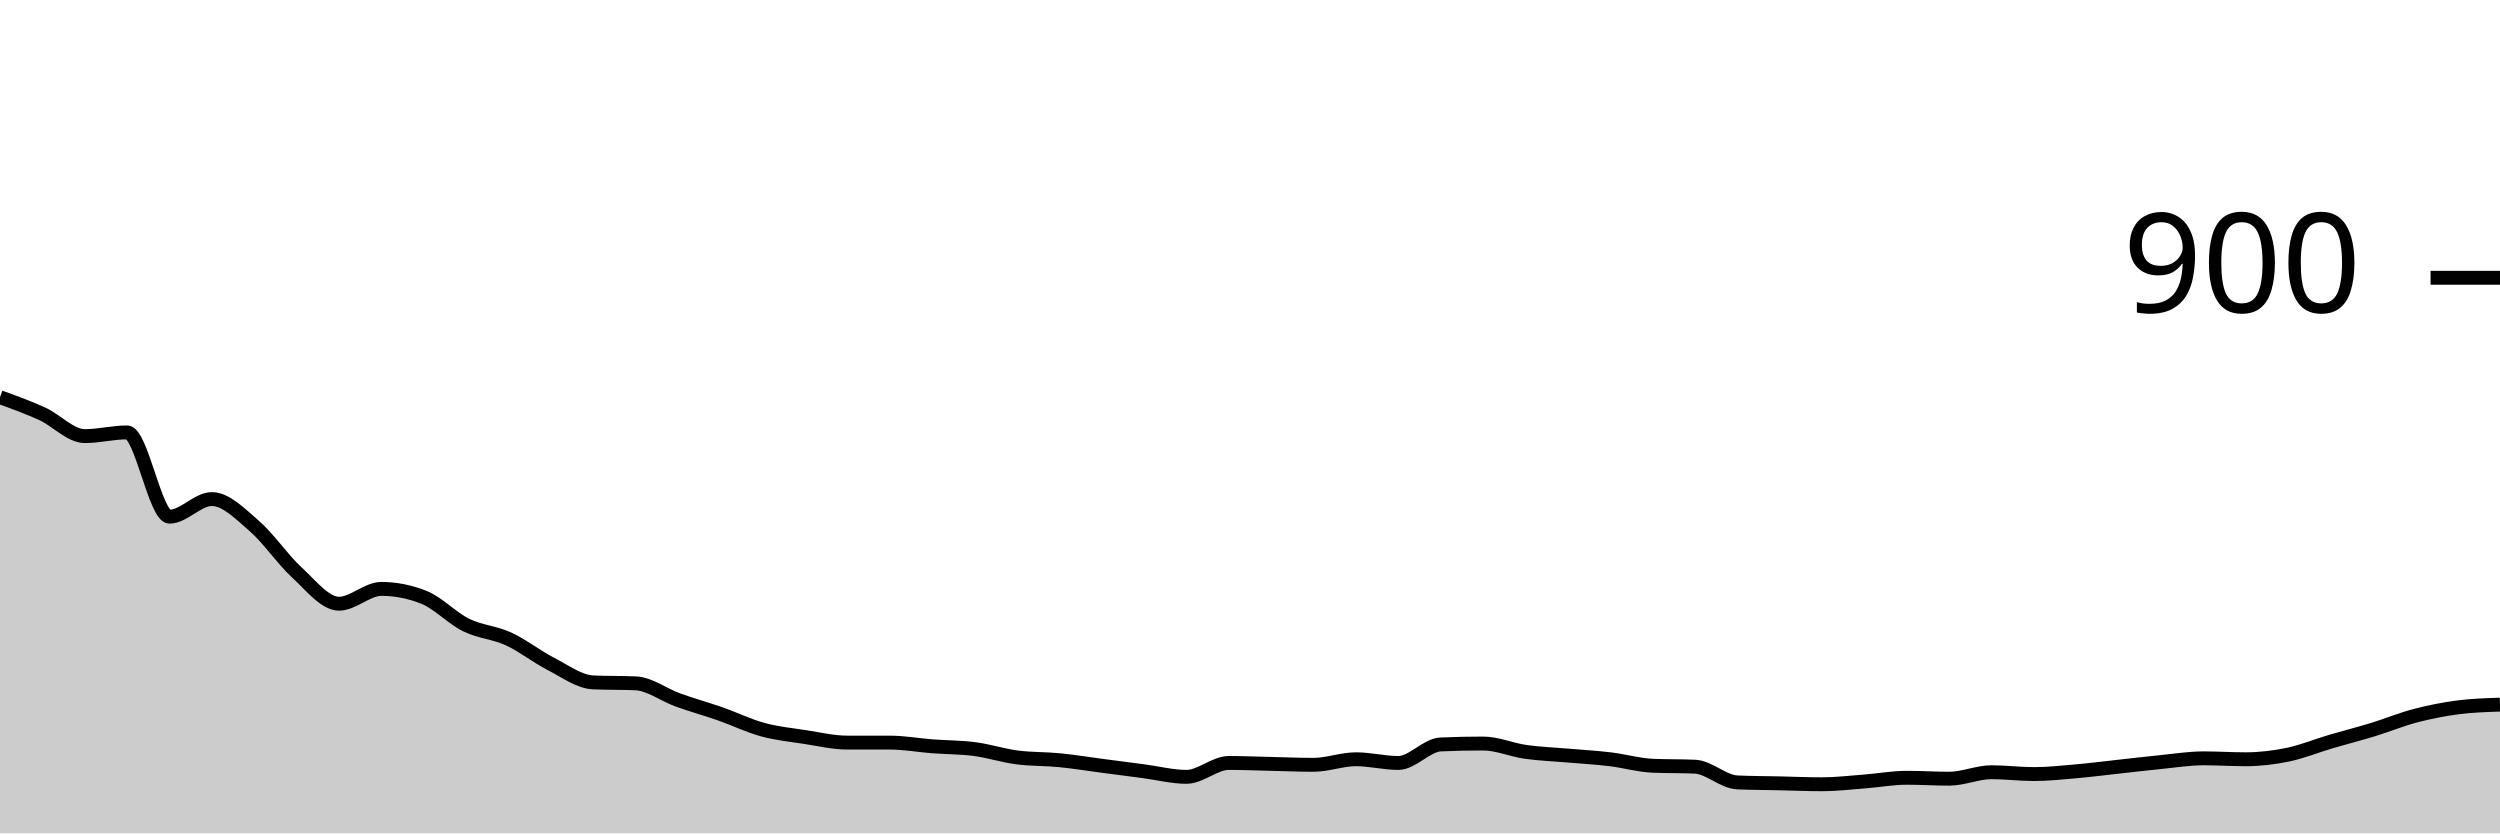
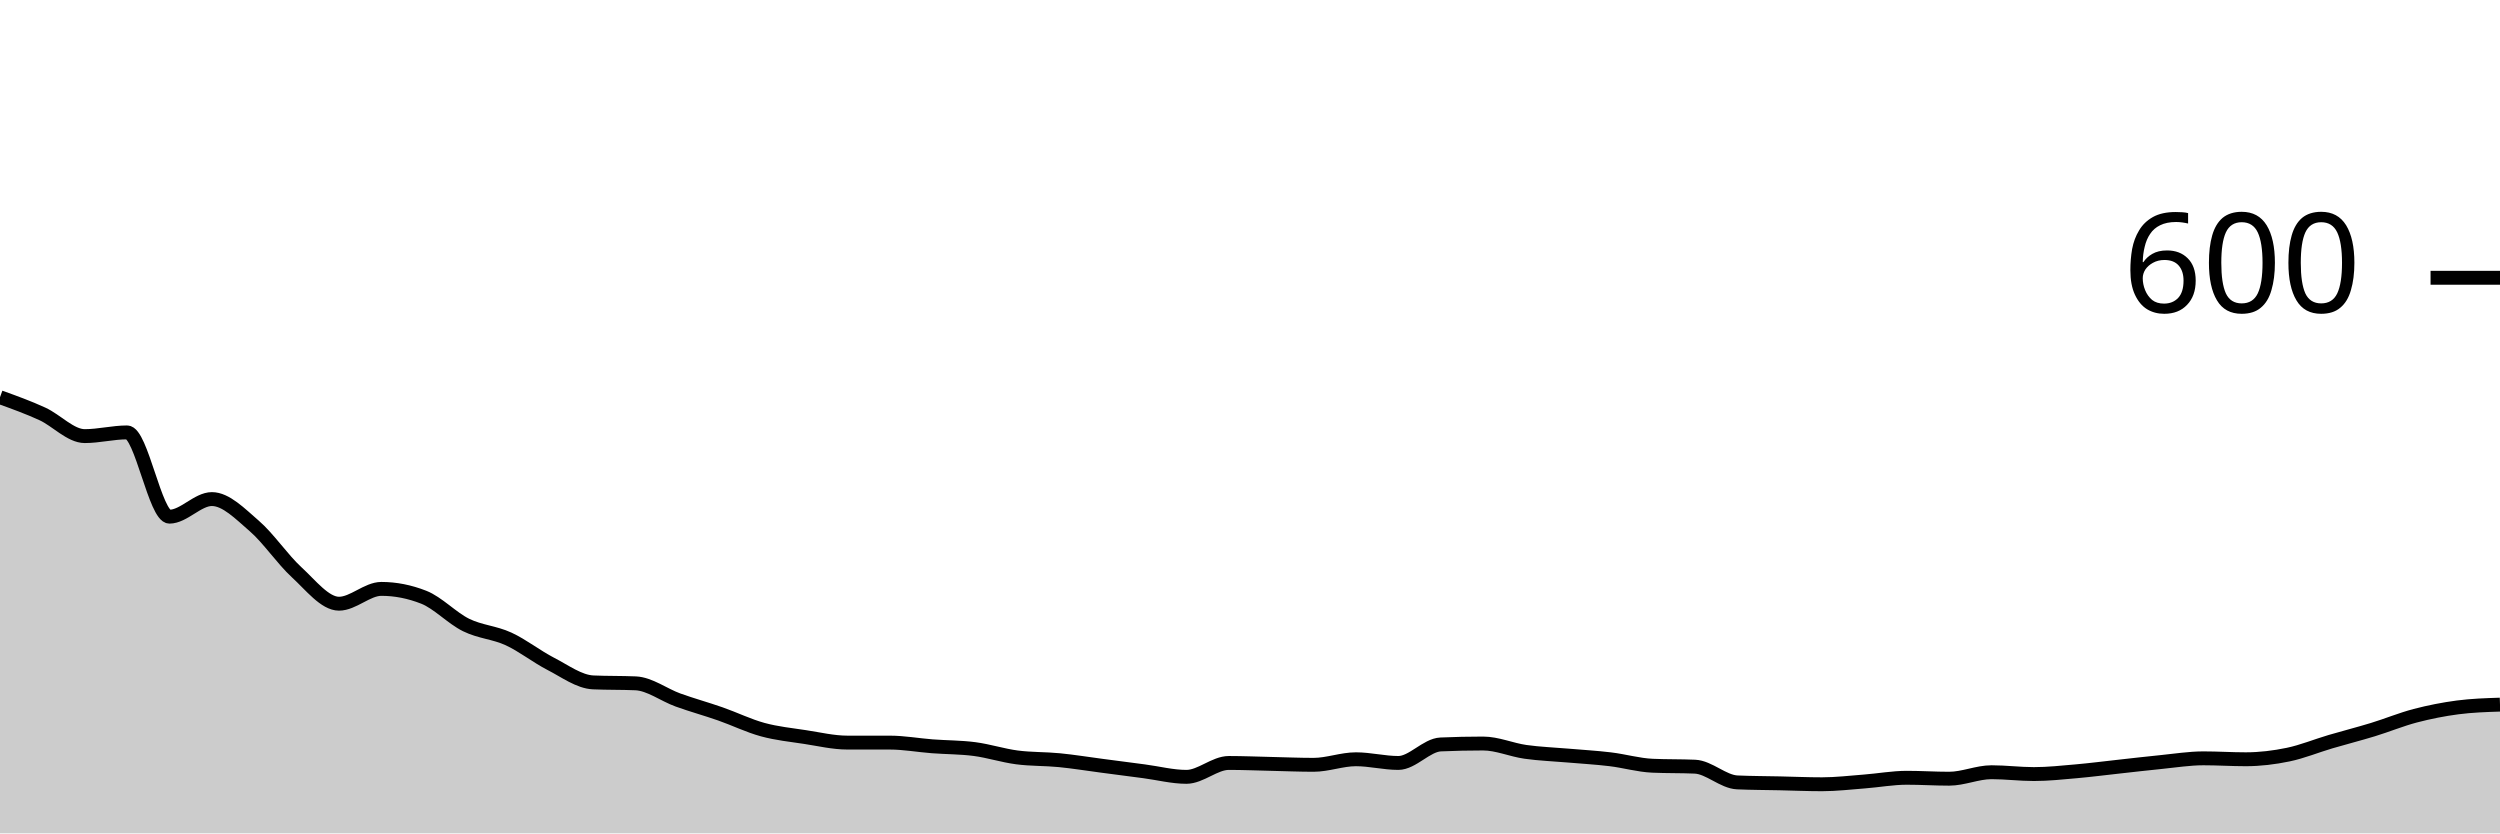
<svg xmlns="http://www.w3.org/2000/svg" viewBox="0 0 180 60">
  <g transform="translate(0,20)">
    <path class="area" fill="rgba(0, 0, 0, 0.2)" d="M0,8.6C1.017,8.967,2.034,9.333,3.051,9.8C4.068,10.267,5.085,11.4,6.102,11.4C7.119,11.4,8.136,11.133,9.153,11.133C10.169,11.133,11.186,17.2,12.203,17.2C13.22,17.2,14.237,15.933,15.254,15.933C16.271,15.933,17.288,16.989,18.305,17.867C19.322,18.744,20.339,20.267,21.356,21.2C22.373,22.133,23.39,23.467,24.407,23.467C25.424,23.467,26.441,22.4,27.458,22.4C28.475,22.4,29.492,22.6,30.508,23C31.525,23.4,32.542,24.5,33.559,25C34.576,25.5,35.593,25.533,36.61,26C37.627,26.467,38.644,27.278,39.661,27.8C40.678,28.322,41.695,29.089,42.712,29.133C43.729,29.178,44.746,29.156,45.763,29.2C46.78,29.244,47.797,30.033,48.814,30.4C49.831,30.767,50.847,31.044,51.864,31.4C52.881,31.756,53.898,32.256,54.915,32.533C55.932,32.811,56.949,32.911,57.966,33.067C58.983,33.222,60,33.467,61.017,33.467C62.034,33.467,63.051,33.467,64.068,33.467C65.085,33.467,66.102,33.656,67.119,33.733C68.136,33.811,69.153,33.8,70.169,33.933C71.186,34.067,72.203,34.4,73.22,34.533C74.237,34.667,75.254,34.633,76.271,34.733C77.288,34.833,78.305,35,79.322,35.133C80.339,35.267,81.356,35.4,82.373,35.533C83.39,35.667,84.407,35.933,85.424,35.933C86.441,35.933,87.458,34.933,88.475,34.933C89.492,34.933,90.508,34.978,91.525,35C92.542,35.022,93.559,35.067,94.576,35.067C95.593,35.067,96.61,34.667,97.627,34.667C98.644,34.667,99.661,34.933,100.678,34.933C101.695,34.933,102.712,33.644,103.729,33.6C104.746,33.556,105.763,33.533,106.78,33.533C107.797,33.533,108.814,33.989,109.831,34.133C110.847,34.278,111.864,34.311,112.881,34.4C113.898,34.489,114.915,34.544,115.932,34.667C116.949,34.789,117.966,35.089,118.983,35.133C120,35.178,121.017,35.156,122.034,35.2C123.051,35.244,124.068,36.289,125.085,36.333C126.102,36.378,127.119,36.378,128.136,36.4C129.153,36.422,130.169,36.467,131.186,36.467C132.203,36.467,133.22,36.344,134.237,36.267C135.254,36.189,136.271,36,137.288,36C138.305,36,139.322,36.067,140.339,36.067C141.356,36.067,142.373,35.6,143.39,35.6C144.407,35.6,145.424,35.733,146.441,35.733C147.458,35.733,148.475,35.622,149.492,35.533C150.508,35.444,151.525,35.311,152.542,35.2C153.559,35.089,154.576,34.967,155.593,34.867C156.61,34.767,157.627,34.6,158.644,34.6C159.661,34.6,160.678,34.667,161.695,34.667C162.712,34.667,163.729,34.544,164.746,34.333C165.763,34.122,166.78,33.7,167.797,33.4C168.814,33.1,169.831,32.844,170.847,32.533C171.864,32.222,172.881,31.8,173.898,31.533C174.915,31.267,175.932,31.067,176.949,30.933C177.966,30.8,178.983,30.767,180,30.733L180,40C178.983,40,177.966,40,176.949,40C175.932,40,174.915,40,173.898,40C172.881,40,171.864,40,170.847,40C169.831,40,168.814,40,167.797,40C166.78,40,165.763,40,164.746,40C163.729,40,162.712,40,161.695,40C160.678,40,159.661,40,158.644,40C157.627,40,156.61,40,155.593,40C154.576,40,153.559,40,152.542,40C151.525,40,150.508,40,149.492,40C148.475,40,147.458,40,146.441,40C145.424,40,144.407,40,143.39,40C142.373,40,141.356,40,140.339,40C139.322,40,138.305,40,137.288,40C136.271,40,135.254,40,134.237,40C133.22,40,132.203,40,131.186,40C130.169,40,129.153,40,128.136,40C127.119,40,126.102,40,125.085,40C124.068,40,123.051,40,122.034,40C121.017,40,120,40,118.983,40C117.966,40,116.949,40,115.932,40C114.915,40,113.898,40,112.881,40C111.864,40,110.847,40,109.831,40C108.814,40,107.797,40,106.78,40C105.763,40,104.746,40,103.729,40C102.712,40,101.695,40,100.678,40C99.661,40,98.644,40,97.627,40C96.61,40,95.593,40,94.576,40C93.559,40,92.542,40,91.525,40C90.508,40,89.492,40,88.475,40C87.458,40,86.441,40,85.424,40C84.407,40,83.39,40,82.373,40C81.356,40,80.339,40,79.322,40C78.305,40,77.288,40,76.271,40C75.254,40,74.237,40,73.22,40C72.203,40,71.186,40,70.169,40C69.153,40,68.136,40,67.119,40C66.102,40,65.085,40,64.068,40C63.051,40,62.034,40,61.017,40C60,40,58.983,40,57.966,40C56.949,40,55.932,40,54.915,40C53.898,40,52.881,40,51.864,40C50.847,40,49.831,40,48.814,40C47.797,40,46.78,40,45.763,40C44.746,40,43.729,40,42.712,40C41.695,40,40.678,40,39.661,40C38.644,40,37.627,40,36.61,40C35.593,40,34.576,40,33.559,40C32.542,40,31.525,40,30.508,40C29.492,40,28.475,40,27.458,40C26.441,40,25.424,40,24.407,40C23.39,40,22.373,40,21.356,40C20.339,40,19.322,40,18.305,40C17.288,40,16.271,40,15.254,40C14.237,40,13.22,40,12.203,40C11.186,40,10.169,40,9.153,40C8.136,40,7.119,40,6.102,40C5.085,40,4.068,40,3.051,40C2.034,40,1.017,40,0,40Z" />
    <path class="line" stroke="black" fill="none" d="M0,8.6C1.017,8.967,2.034,9.333,3.051,9.8C4.068,10.267,5.085,11.4,6.102,11.4C7.119,11.4,8.136,11.133,9.153,11.133C10.169,11.133,11.186,17.2,12.203,17.2C13.22,17.2,14.237,15.933,15.254,15.933C16.271,15.933,17.288,16.989,18.305,17.867C19.322,18.744,20.339,20.267,21.356,21.2C22.373,22.133,23.39,23.467,24.407,23.467C25.424,23.467,26.441,22.4,27.458,22.4C28.475,22.4,29.492,22.6,30.508,23C31.525,23.4,32.542,24.5,33.559,25C34.576,25.5,35.593,25.533,36.61,26C37.627,26.467,38.644,27.278,39.661,27.8C40.678,28.322,41.695,29.089,42.712,29.133C43.729,29.178,44.746,29.156,45.763,29.2C46.78,29.244,47.797,30.033,48.814,30.4C49.831,30.767,50.847,31.044,51.864,31.4C52.881,31.756,53.898,32.256,54.915,32.533C55.932,32.811,56.949,32.911,57.966,33.067C58.983,33.222,60,33.467,61.017,33.467C62.034,33.467,63.051,33.467,64.068,33.467C65.085,33.467,66.102,33.656,67.119,33.733C68.136,33.811,69.153,33.8,70.169,33.933C71.186,34.067,72.203,34.4,73.22,34.533C74.237,34.667,75.254,34.633,76.271,34.733C77.288,34.833,78.305,35,79.322,35.133C80.339,35.267,81.356,35.4,82.373,35.533C83.39,35.667,84.407,35.933,85.424,35.933C86.441,35.933,87.458,34.933,88.475,34.933C89.492,34.933,90.508,34.978,91.525,35C92.542,35.022,93.559,35.067,94.576,35.067C95.593,35.067,96.61,34.667,97.627,34.667C98.644,34.667,99.661,34.933,100.678,34.933C101.695,34.933,102.712,33.644,103.729,33.6C104.746,33.556,105.763,33.533,106.78,33.533C107.797,33.533,108.814,33.989,109.831,34.133C110.847,34.278,111.864,34.311,112.881,34.4C113.898,34.489,114.915,34.544,115.932,34.667C116.949,34.789,117.966,35.089,118.983,35.133C120,35.178,121.017,35.156,122.034,35.2C123.051,35.244,124.068,36.289,125.085,36.333C126.102,36.378,127.119,36.378,128.136,36.4C129.153,36.422,130.169,36.467,131.186,36.467C132.203,36.467,133.22,36.344,134.237,36.267C135.254,36.189,136.271,36,137.288,36C138.305,36,139.322,36.067,140.339,36.067C141.356,36.067,142.373,35.6,143.39,35.6C144.407,35.6,145.424,35.733,146.441,35.733C147.458,35.733,148.475,35.622,149.492,35.533C150.508,35.444,151.525,35.311,152.542,35.2C153.559,35.089,154.576,34.967,155.593,34.867C156.61,34.767,157.627,34.6,158.644,34.6C159.661,34.6,160.678,34.667,161.695,34.667C162.712,34.667,163.729,34.544,164.746,34.333C165.763,34.122,166.78,33.7,167.797,33.4C168.814,33.1,169.831,32.844,170.847,32.533C171.864,32.222,172.881,31.8,173.898,31.533C174.915,31.267,175.932,31.067,176.949,30.933C177.966,30.8,178.983,30.767,180,30.733" />
    <path class="axis-ceiling" stroke-width="1" stroke="black" fill="none" d="M175,0L180,0" />
-     <text class="axis-ceiling-label" font-family="sans-serif" text-anchor="end" font-size="10px" x="170" y="2.5">900</text>
+     <text class="axis-ceiling-label" font-family="sans-serif" text-anchor="end" font-size="10px" x="170" y="2.5">600</text>
  </g>
</svg>
